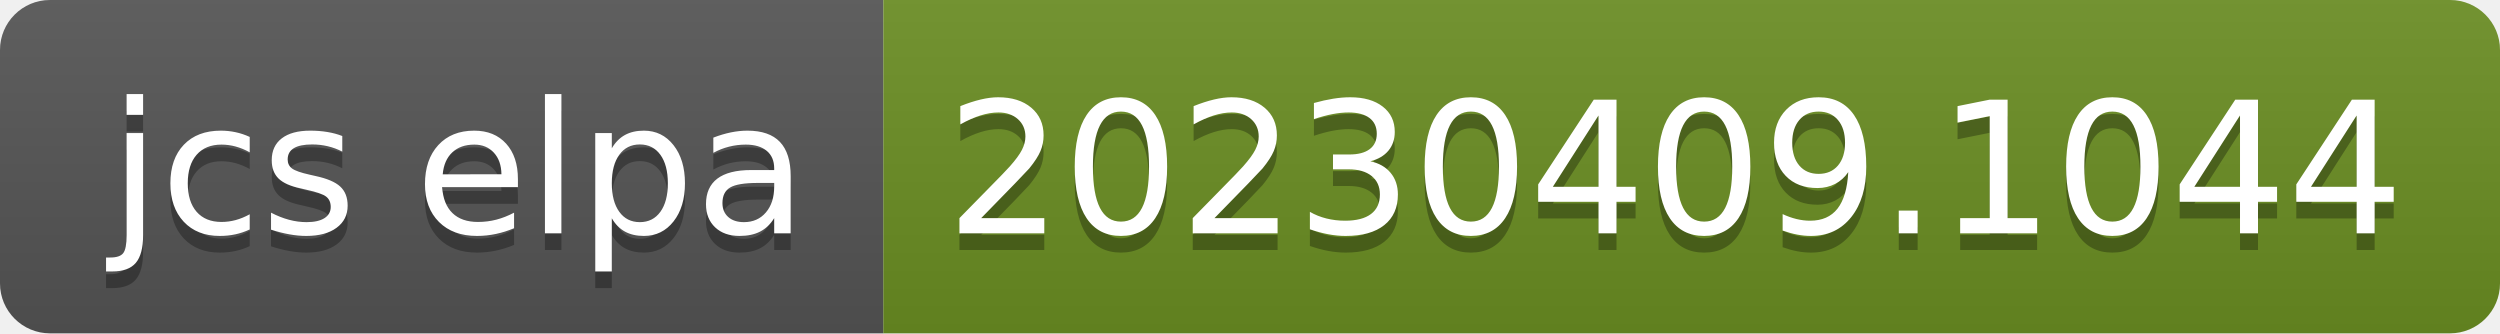
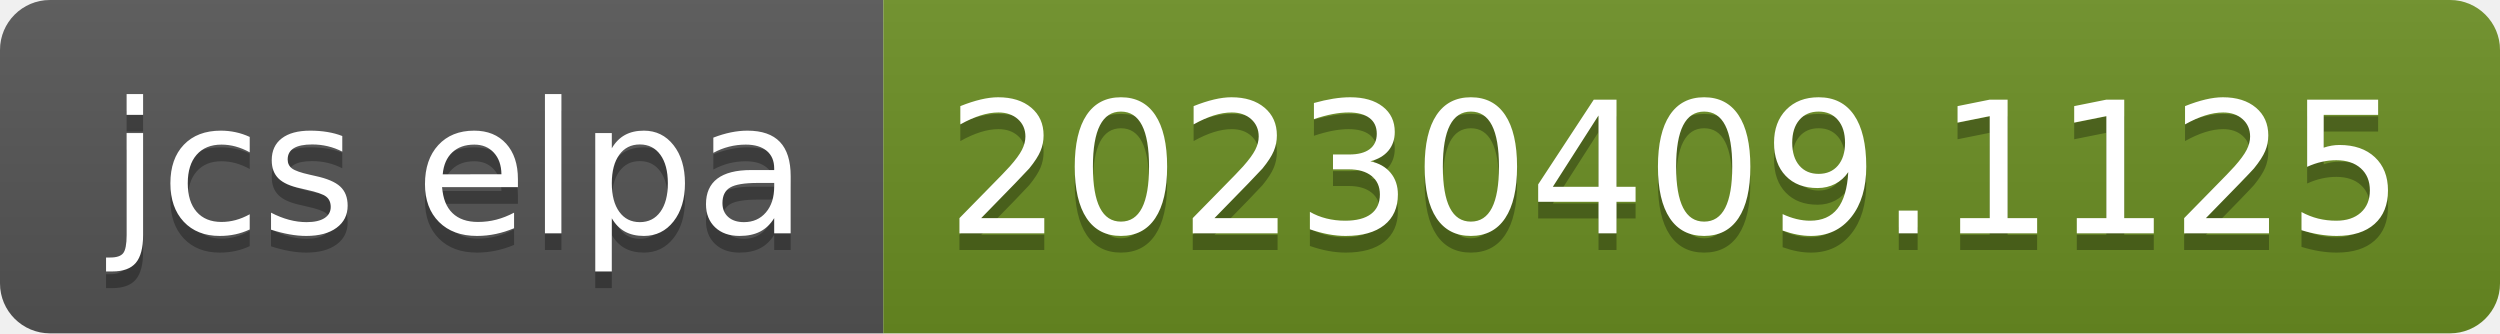
- <svg xmlns="http://www.w3.org/2000/svg" width="150" height="20" role="img" aria-label="jcs elpa: 20230409.1044">
+ <svg xmlns="http://www.w3.org/2000/svg" width="150" height="20" role="img" aria-label="jcs elpa: 20230409.1125">
  <linearGradient id="s" x2="0" y2="100%">
    <stop offset="0" stop-color="#bbb" stop-opacity=".1" />
    <stop offset="1" stop-opacity=".1" />
  </linearGradient>
  <clipPath id="r">
    <rect width="150" height="20" rx="3" fill="#fff" />
  </clipPath>
  <g clip-path="url(#r)">
    <rect width="53" height="20" fill="#555" />
    <rect x="53" width="97" height="20" fill="#6b8e23" />
    <rect width="150" height="20" fill="url(#s)" />
  </g>
  <g fill="#fff" text-anchor="middle" font-family="Verdana,Geneva,DejaVu Sans,sans-serif" text-rendering="geometricPrecision" font-size="110">
    <text aria-hidden="true" x="275" y="150" fill="#010101" fill-opacity=".3" transform="scale(.1)" textLength="430">jcs elpa</text>
    <text x="275" y="140" transform="scale(.1)" fill="#fff" textLength="430">jcs elpa</text>
-     <text aria-hidden="true" x="1005" y="150" fill="#010101" fill-opacity=".3" transform="scale(.1)" textLength="870">20230409.1044</text>
-     <text x="1005" y="140" transform="scale(.1)" fill="#fff" textLength="870">20230409.1044</text>
+     <text aria-hidden="true" x="1005" y="150" fill="#010101" fill-opacity=".3" transform="scale(.1)" textLength="870">20230409.1125</text>
+     <text x="1005" y="140" transform="scale(.1)" fill="#fff" textLength="870">20230409.1125</text>
  </g>
</svg>
